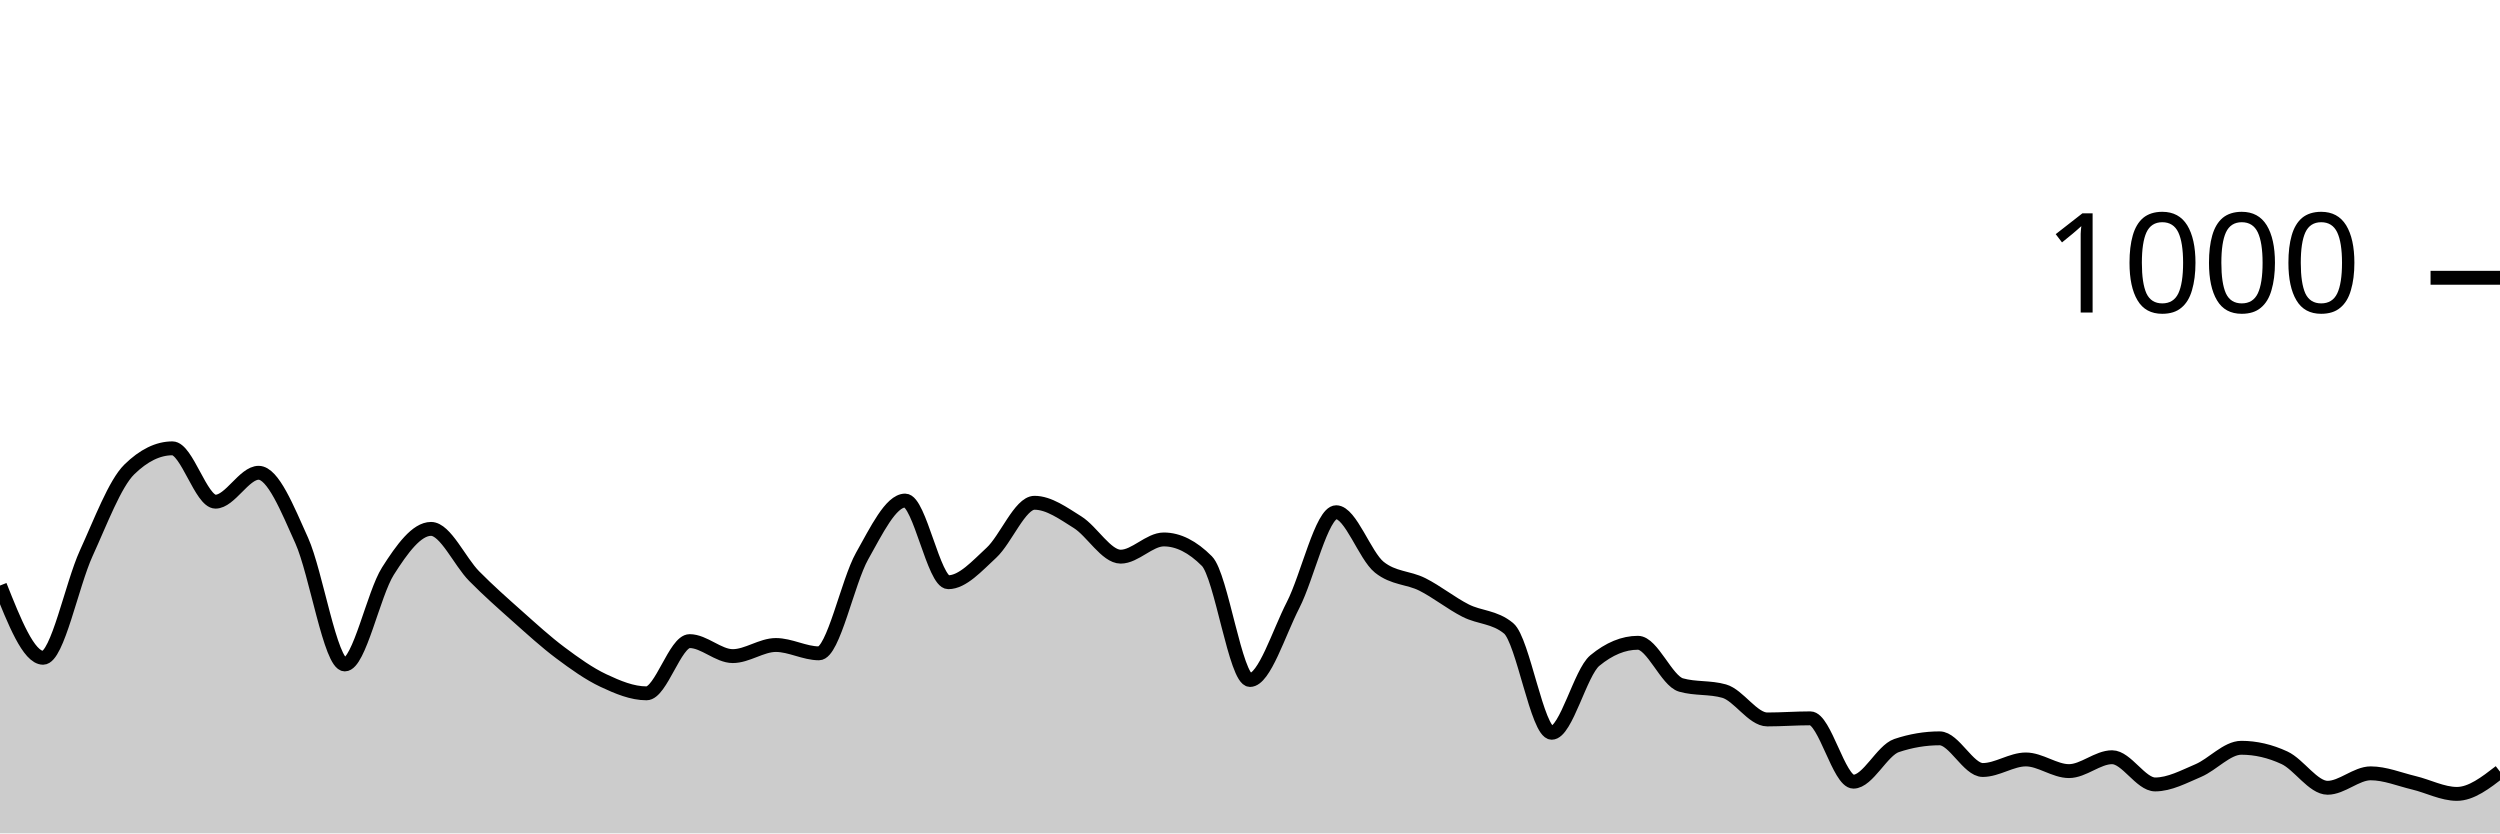
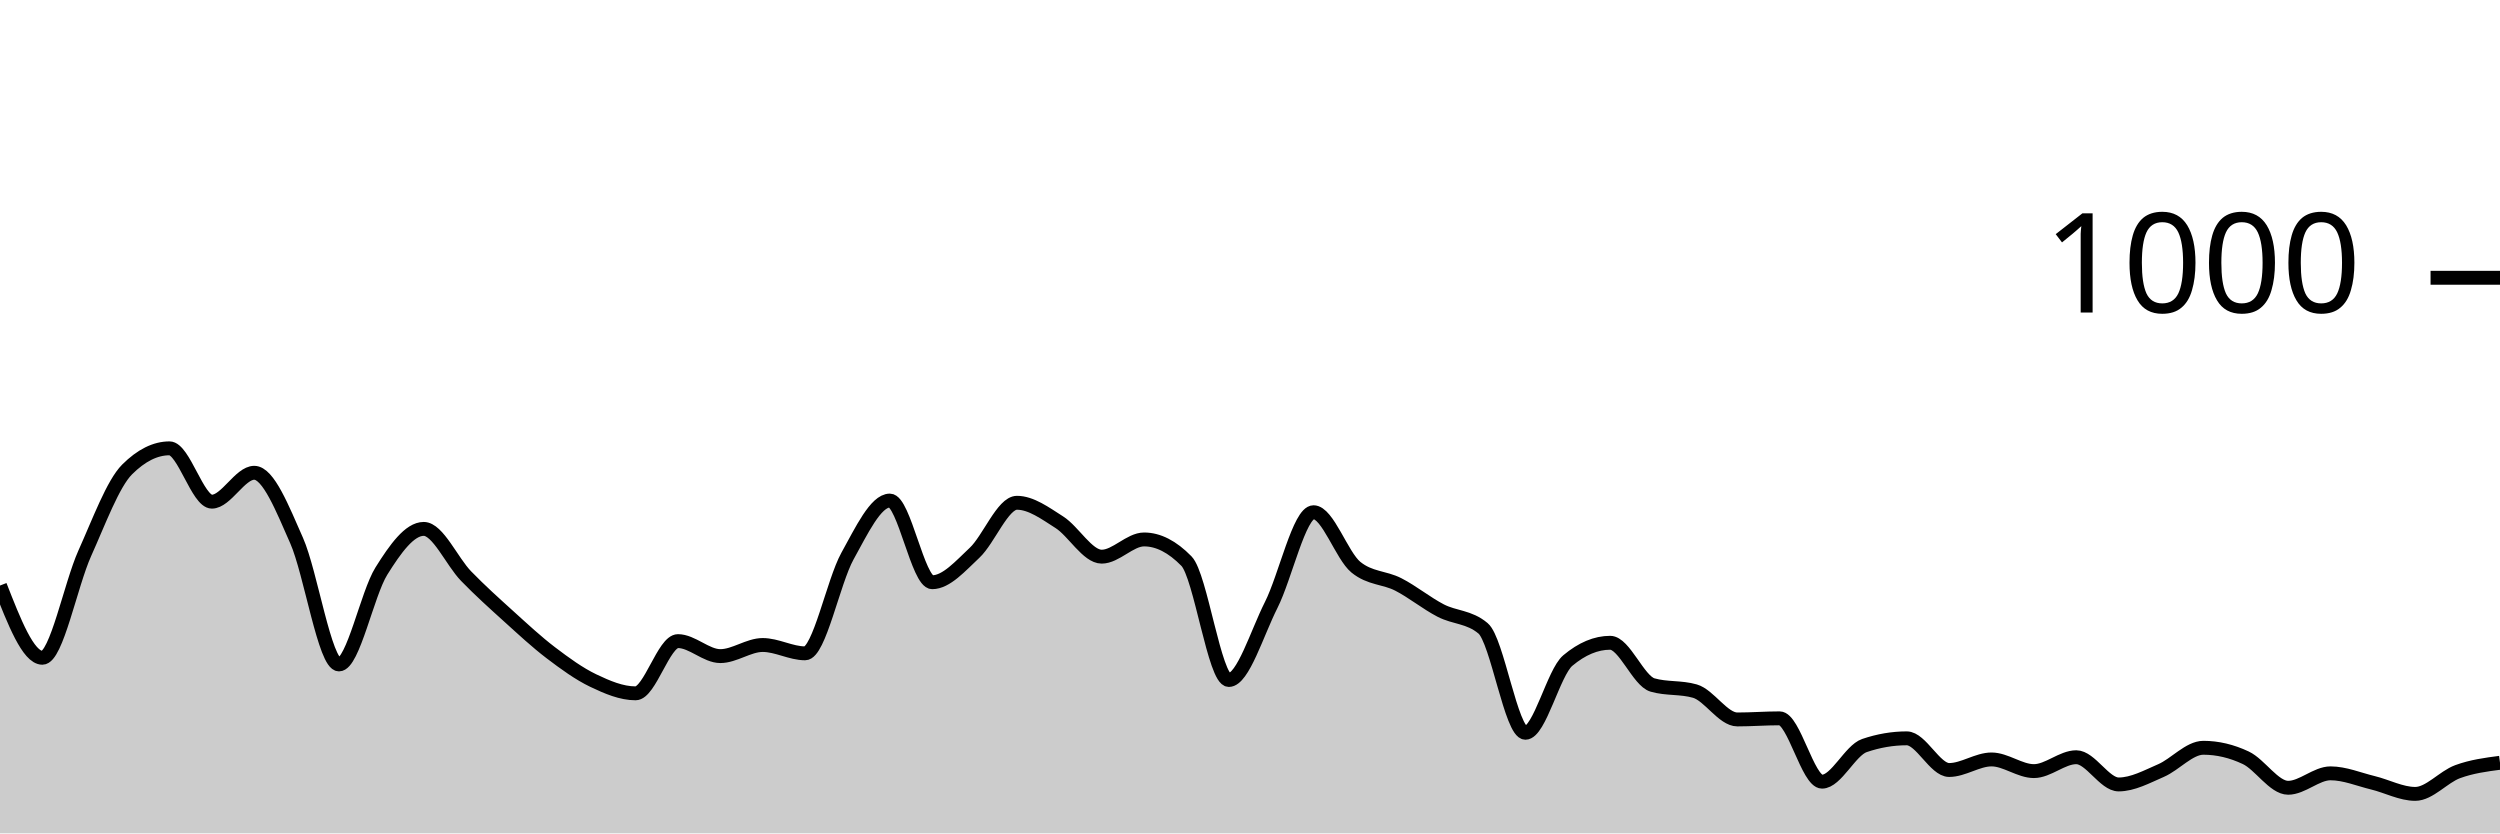
<svg xmlns="http://www.w3.org/2000/svg" viewBox="0 0 180 60">
  <g transform="translate(0,20)">
-     <path class="area" fill="rgba(0, 0, 0, 0.2)" d="M0,22.16C1.034,24.76,2.069,27.36,3.103,27.36C4.138,27.36,5.172,22.1,6.207,19.84C7.241,17.58,8.276,14.813,9.31,13.8C10.345,12.787,11.379,12.28,12.414,12.28C13.448,12.28,14.483,16.12,15.517,16.12C16.552,16.12,17.586,14.04,18.621,14.04C19.655,14.04,20.69,16.62,21.724,18.92C22.759,21.22,23.793,27.84,24.828,27.84C25.862,27.84,26.897,22.747,27.931,21.12C28.966,19.493,30,18.08,31.034,18.08C32.069,18.08,33.103,20.433,34.138,21.48C35.172,22.527,36.207,23.44,37.241,24.36C38.276,25.28,39.31,26.227,40.345,27C41.379,27.773,42.414,28.513,43.448,29C44.483,29.487,45.517,29.92,46.552,29.92C47.586,29.92,48.621,26.16,49.655,26.16C50.69,26.16,51.724,27.24,52.759,27.24C53.793,27.24,54.828,26.44,55.862,26.44C56.897,26.44,57.931,27.04,58.966,27.04C60,27.04,61.034,21.873,62.069,20.04C63.103,18.207,64.138,16.04,65.172,16.04C66.207,16.04,67.241,21.92,68.276,21.92C69.31,21.92,70.345,20.753,71.379,19.8C72.414,18.847,73.448,16.2,74.483,16.2C75.517,16.2,76.552,16.953,77.586,17.6C78.621,18.247,79.655,20.08,80.69,20.08C81.724,20.08,82.759,18.84,83.793,18.84C84.828,18.84,85.862,19.36,86.897,20.4C87.931,21.44,88.966,28.96,90,28.96C91.034,28.96,92.069,25.573,93.103,23.56C94.138,21.547,95.172,16.88,96.207,16.88C97.241,16.88,98.276,20.013,99.31,20.84C100.345,21.667,101.379,21.56,102.414,22.08C103.448,22.6,104.483,23.433,105.517,23.96C106.552,24.487,107.586,24.387,108.621,25.24C109.655,26.093,110.69,32.76,111.724,32.76C112.759,32.76,113.793,28.413,114.828,27.56C115.862,26.707,116.897,26.28,117.931,26.28C118.966,26.28,120,29.027,121.034,29.32C122.069,29.613,123.103,29.467,124.138,29.76C125.172,30.053,126.207,31.8,127.241,31.8C128.276,31.8,129.31,31.72,130.345,31.72C131.379,31.72,132.414,36.28,133.448,36.28C134.483,36.28,135.517,34.027,136.552,33.68C137.586,33.333,138.621,33.16,139.655,33.16C140.69,33.16,141.724,35.44,142.759,35.44C143.793,35.44,144.828,34.68,145.862,34.68C146.897,34.68,147.931,35.52,148.966,35.52C150,35.52,151.034,34.52,152.069,34.52C153.103,34.52,154.138,36.48,155.172,36.48C156.207,36.48,157.241,35.92,158.276,35.48C159.31,35.04,160.345,33.84,161.379,33.84C162.414,33.84,163.448,34.08,164.483,34.56C165.517,35.04,166.552,36.72,167.586,36.72C168.621,36.72,169.655,35.68,170.69,35.68C171.724,35.68,172.759,36.113,173.793,36.36C174.828,36.607,175.862,37.16,176.897,37.16C177.931,37.16,178.966,36.36,180,35.56L180,40C178.966,40,177.931,40,176.897,40C175.862,40,174.828,40,173.793,40C172.759,40,171.724,40,170.69,40C169.655,40,168.621,40,167.586,40C166.552,40,165.517,40,164.483,40C163.448,40,162.414,40,161.379,40C160.345,40,159.31,40,158.276,40C157.241,40,156.207,40,155.172,40C154.138,40,153.103,40,152.069,40C151.034,40,150,40,148.966,40C147.931,40,146.897,40,145.862,40C144.828,40,143.793,40,142.759,40C141.724,40,140.69,40,139.655,40C138.621,40,137.586,40,136.552,40C135.517,40,134.483,40,133.448,40C132.414,40,131.379,40,130.345,40C129.31,40,128.276,40,127.241,40C126.207,40,125.172,40,124.138,40C123.103,40,122.069,40,121.034,40C120,40,118.966,40,117.931,40C116.897,40,115.862,40,114.828,40C113.793,40,112.759,40,111.724,40C110.69,40,109.655,40,108.621,40C107.586,40,106.552,40,105.517,40C104.483,40,103.448,40,102.414,40C101.379,40,100.345,40,99.31,40C98.276,40,97.241,40,96.207,40C95.172,40,94.138,40,93.103,40C92.069,40,91.034,40,90,40C88.966,40,87.931,40,86.897,40C85.862,40,84.828,40,83.793,40C82.759,40,81.724,40,80.69,40C79.655,40,78.621,40,77.586,40C76.552,40,75.517,40,74.483,40C73.448,40,72.414,40,71.379,40C70.345,40,69.31,40,68.276,40C67.241,40,66.207,40,65.172,40C64.138,40,63.103,40,62.069,40C61.034,40,60,40,58.966,40C57.931,40,56.897,40,55.862,40C54.828,40,53.793,40,52.759,40C51.724,40,50.69,40,49.655,40C48.621,40,47.586,40,46.552,40C45.517,40,44.483,40,43.448,40C42.414,40,41.379,40,40.345,40C39.31,40,38.276,40,37.241,40C36.207,40,35.172,40,34.138,40C33.103,40,32.069,40,31.034,40C30,40,28.966,40,27.931,40C26.897,40,25.862,40,24.828,40C23.793,40,22.759,40,21.724,40C20.69,40,19.655,40,18.621,40C17.586,40,16.552,40,15.517,40C14.483,40,13.448,40,12.414,40C11.379,40,10.345,40,9.31,40C8.276,40,7.241,40,6.207,40C5.172,40,4.138,40,3.103,40C2.069,40,1.034,40,0,40Z" />
-     <path class="line" stroke="black" fill="none" d="M0,22.16C1.034,24.76,2.069,27.36,3.103,27.36C4.138,27.36,5.172,22.1,6.207,19.84C7.241,17.58,8.276,14.813,9.31,13.8C10.345,12.787,11.379,12.28,12.414,12.28C13.448,12.28,14.483,16.12,15.517,16.12C16.552,16.12,17.586,14.04,18.621,14.04C19.655,14.04,20.69,16.62,21.724,18.92C22.759,21.22,23.793,27.84,24.828,27.84C25.862,27.84,26.897,22.747,27.931,21.12C28.966,19.493,30,18.08,31.034,18.08C32.069,18.08,33.103,20.433,34.138,21.48C35.172,22.527,36.207,23.44,37.241,24.36C38.276,25.28,39.31,26.227,40.345,27C41.379,27.773,42.414,28.513,43.448,29C44.483,29.487,45.517,29.92,46.552,29.92C47.586,29.92,48.621,26.16,49.655,26.16C50.69,26.16,51.724,27.24,52.759,27.24C53.793,27.24,54.828,26.44,55.862,26.44C56.897,26.44,57.931,27.04,58.966,27.04C60,27.04,61.034,21.873,62.069,20.04C63.103,18.207,64.138,16.04,65.172,16.04C66.207,16.04,67.241,21.92,68.276,21.92C69.31,21.92,70.345,20.753,71.379,19.8C72.414,18.847,73.448,16.2,74.483,16.2C75.517,16.2,76.552,16.953,77.586,17.6C78.621,18.247,79.655,20.08,80.69,20.08C81.724,20.08,82.759,18.84,83.793,18.84C84.828,18.84,85.862,19.36,86.897,20.4C87.931,21.44,88.966,28.96,90,28.96C91.034,28.96,92.069,25.573,93.103,23.56C94.138,21.547,95.172,16.88,96.207,16.88C97.241,16.88,98.276,20.013,99.31,20.84C100.345,21.667,101.379,21.56,102.414,22.08C103.448,22.6,104.483,23.433,105.517,23.96C106.552,24.487,107.586,24.387,108.621,25.24C109.655,26.093,110.69,32.76,111.724,32.76C112.759,32.76,113.793,28.413,114.828,27.56C115.862,26.707,116.897,26.28,117.931,26.28C118.966,26.28,120,29.027,121.034,29.32C122.069,29.613,123.103,29.467,124.138,29.76C125.172,30.053,126.207,31.8,127.241,31.8C128.276,31.8,129.31,31.72,130.345,31.72C131.379,31.72,132.414,36.28,133.448,36.28C134.483,36.28,135.517,34.027,136.552,33.68C137.586,33.333,138.621,33.16,139.655,33.16C140.69,33.16,141.724,35.44,142.759,35.44C143.793,35.44,144.828,34.68,145.862,34.68C146.897,34.68,147.931,35.52,148.966,35.52C150,35.52,151.034,34.52,152.069,34.52C153.103,34.52,154.138,36.48,155.172,36.48C156.207,36.48,157.241,35.92,158.276,35.48C159.31,35.04,160.345,33.84,161.379,33.84C162.414,33.84,163.448,34.08,164.483,34.56C165.517,35.04,166.552,36.72,167.586,36.72C168.621,36.72,169.655,35.68,170.69,35.68C171.724,35.68,172.759,36.113,173.793,36.36C174.828,36.607,175.862,37.16,176.897,37.16C177.931,37.16,178.966,36.36,180,35.56" />
+     <path class="area" fill="rgba(0, 0, 0, 0.2)" d="M0,22.16C1.017,24.76,2.034,27.36,3.051,27.36C4.068,27.36,5.085,22.1,6.102,19.84C7.119,17.58,8.136,14.813,9.153,13.8C10.169,12.787,11.186,12.28,12.203,12.28C13.22,12.28,14.237,16.12,15.254,16.12C16.271,16.12,17.288,14.04,18.305,14.04C19.322,14.04,20.339,16.62,21.356,18.92C22.373,21.22,23.39,27.84,24.407,27.84C25.424,27.84,26.441,22.747,27.458,21.12C28.475,19.493,29.492,18.08,30.508,18.08C31.525,18.08,32.542,20.433,33.559,21.48C34.576,22.527,35.593,23.44,36.61,24.36C37.627,25.28,38.644,26.227,39.661,27C40.678,27.773,41.695,28.513,42.712,29C43.729,29.487,44.746,29.92,45.763,29.92C46.78,29.92,47.797,26.16,48.814,26.16C49.831,26.16,50.847,27.24,51.864,27.24C52.881,27.24,53.898,26.44,54.915,26.44C55.932,26.44,56.949,27.04,57.966,27.04C58.983,27.04,60,21.873,61.017,20.04C62.034,18.207,63.051,16.04,64.068,16.04C65.085,16.04,66.102,21.92,67.119,21.92C68.136,21.92,69.153,20.753,70.169,19.8C71.186,18.847,72.203,16.2,73.22,16.2C74.237,16.2,75.254,16.953,76.271,17.6C77.288,18.247,78.305,20.08,79.322,20.08C80.339,20.08,81.356,18.84,82.373,18.84C83.39,18.84,84.407,19.36,85.424,20.4C86.441,21.44,87.458,28.96,88.475,28.96C89.492,28.96,90.508,25.573,91.525,23.56C92.542,21.547,93.559,16.88,94.576,16.88C95.593,16.88,96.61,20.013,97.627,20.84C98.644,21.667,99.661,21.56,100.678,22.08C101.695,22.6,102.712,23.433,103.729,23.96C104.746,24.487,105.763,24.387,106.78,25.24C107.797,26.093,108.814,32.76,109.831,32.76C110.847,32.76,111.864,28.413,112.881,27.56C113.898,26.707,114.915,26.28,115.932,26.28C116.949,26.28,117.966,29.027,118.983,29.32C120,29.613,121.017,29.467,122.034,29.76C123.051,30.053,124.068,31.8,125.085,31.8C126.102,31.8,127.119,31.72,128.136,31.72C129.153,31.72,130.169,36.28,131.186,36.28C132.203,36.28,133.22,34.027,134.237,33.68C135.254,33.333,136.271,33.16,137.288,33.16C138.305,33.16,139.322,35.44,140.339,35.44C141.356,35.44,142.373,34.68,143.39,34.68C144.407,34.68,145.424,35.52,146.441,35.52C147.458,35.52,148.475,34.52,149.492,34.52C150.508,34.52,151.525,36.48,152.542,36.48C153.559,36.48,154.576,35.92,155.593,35.48C156.61,35.04,157.627,33.84,158.644,33.84C159.661,33.84,160.678,34.08,161.695,34.56C162.712,35.04,163.729,36.72,164.746,36.72C165.763,36.72,166.78,35.68,167.797,35.68C168.814,35.68,169.831,36.113,170.847,36.36C171.864,36.607,172.881,37.16,173.898,37.16C174.915,37.16,175.932,35.933,176.949,35.56C177.966,35.187,178.983,35.053,180,34.92L180,40C178.983,40,177.966,40,176.949,40C175.932,40,174.915,40,173.898,40C172.881,40,171.864,40,170.847,40C169.831,40,168.814,40,167.797,40C166.78,40,165.763,40,164.746,40C163.729,40,162.712,40,161.695,40C160.678,40,159.661,40,158.644,40C157.627,40,156.61,40,155.593,40C154.576,40,153.559,40,152.542,40C151.525,40,150.508,40,149.492,40C148.475,40,147.458,40,146.441,40C145.424,40,144.407,40,143.39,40C142.373,40,141.356,40,140.339,40C139.322,40,138.305,40,137.288,40C136.271,40,135.254,40,134.237,40C133.22,40,132.203,40,131.186,40C130.169,40,129.153,40,128.136,40C127.119,40,126.102,40,125.085,40C124.068,40,123.051,40,122.034,40C121.017,40,120,40,118.983,40C117.966,40,116.949,40,115.932,40C114.915,40,113.898,40,112.881,40C111.864,40,110.847,40,109.831,40C108.814,40,107.797,40,106.78,40C105.763,40,104.746,40,103.729,40C102.712,40,101.695,40,100.678,40C99.661,40,98.644,40,97.627,40C96.61,40,95.593,40,94.576,40C93.559,40,92.542,40,91.525,40C90.508,40,89.492,40,88.475,40C87.458,40,86.441,40,85.424,40C84.407,40,83.39,40,82.373,40C81.356,40,80.339,40,79.322,40C78.305,40,77.288,40,76.271,40C75.254,40,74.237,40,73.22,40C72.203,40,71.186,40,70.169,40C69.153,40,68.136,40,67.119,40C66.102,40,65.085,40,64.068,40C63.051,40,62.034,40,61.017,40C60,40,58.983,40,57.966,40C56.949,40,55.932,40,54.915,40C53.898,40,52.881,40,51.864,40C50.847,40,49.831,40,48.814,40C47.797,40,46.78,40,45.763,40C44.746,40,43.729,40,42.712,40C41.695,40,40.678,40,39.661,40C38.644,40,37.627,40,36.61,40C35.593,40,34.576,40,33.559,40C32.542,40,31.525,40,30.508,40C29.492,40,28.475,40,27.458,40C26.441,40,25.424,40,24.407,40C23.39,40,22.373,40,21.356,40C20.339,40,19.322,40,18.305,40C17.288,40,16.271,40,15.254,40C14.237,40,13.22,40,12.203,40C11.186,40,10.169,40,9.153,40C8.136,40,7.119,40,6.102,40C5.085,40,4.068,40,3.051,40C2.034,40,1.017,40,0,40Z" />
+     <path class="line" stroke="black" fill="none" d="M0,22.16C1.017,24.76,2.034,27.36,3.051,27.36C4.068,27.36,5.085,22.1,6.102,19.84C7.119,17.58,8.136,14.813,9.153,13.8C10.169,12.787,11.186,12.28,12.203,12.28C13.22,12.28,14.237,16.12,15.254,16.12C16.271,16.12,17.288,14.04,18.305,14.04C19.322,14.04,20.339,16.62,21.356,18.92C22.373,21.22,23.39,27.84,24.407,27.84C25.424,27.84,26.441,22.747,27.458,21.12C28.475,19.493,29.492,18.08,30.508,18.08C31.525,18.08,32.542,20.433,33.559,21.48C34.576,22.527,35.593,23.44,36.61,24.36C37.627,25.28,38.644,26.227,39.661,27C40.678,27.773,41.695,28.513,42.712,29C43.729,29.487,44.746,29.92,45.763,29.92C46.78,29.92,47.797,26.16,48.814,26.16C49.831,26.16,50.847,27.24,51.864,27.24C52.881,27.24,53.898,26.44,54.915,26.44C55.932,26.44,56.949,27.04,57.966,27.04C58.983,27.04,60,21.873,61.017,20.04C62.034,18.207,63.051,16.04,64.068,16.04C65.085,16.04,66.102,21.92,67.119,21.92C68.136,21.92,69.153,20.753,70.169,19.8C71.186,18.847,72.203,16.2,73.22,16.2C74.237,16.2,75.254,16.953,76.271,17.6C77.288,18.247,78.305,20.08,79.322,20.08C80.339,20.08,81.356,18.84,82.373,18.84C83.39,18.84,84.407,19.36,85.424,20.4C86.441,21.44,87.458,28.96,88.475,28.96C89.492,28.96,90.508,25.573,91.525,23.56C92.542,21.547,93.559,16.88,94.576,16.88C95.593,16.88,96.61,20.013,97.627,20.84C98.644,21.667,99.661,21.56,100.678,22.08C101.695,22.6,102.712,23.433,103.729,23.96C104.746,24.487,105.763,24.387,106.78,25.24C107.797,26.093,108.814,32.76,109.831,32.76C110.847,32.76,111.864,28.413,112.881,27.56C113.898,26.707,114.915,26.28,115.932,26.28C116.949,26.28,117.966,29.027,118.983,29.32C120,29.613,121.017,29.467,122.034,29.76C123.051,30.053,124.068,31.8,125.085,31.8C126.102,31.8,127.119,31.72,128.136,31.72C129.153,31.72,130.169,36.28,131.186,36.28C132.203,36.28,133.22,34.027,134.237,33.68C135.254,33.333,136.271,33.16,137.288,33.16C138.305,33.16,139.322,35.44,140.339,35.44C141.356,35.44,142.373,34.68,143.39,34.68C144.407,34.68,145.424,35.52,146.441,35.52C147.458,35.52,148.475,34.52,149.492,34.52C150.508,34.52,151.525,36.48,152.542,36.48C153.559,36.48,154.576,35.92,155.593,35.48C156.61,35.04,157.627,33.84,158.644,33.84C159.661,33.84,160.678,34.08,161.695,34.56C162.712,35.04,163.729,36.72,164.746,36.72C165.763,36.72,166.78,35.68,167.797,35.68C168.814,35.68,169.831,36.113,170.847,36.36C171.864,36.607,172.881,37.16,173.898,37.16C174.915,37.16,175.932,35.933,176.949,35.56C177.966,35.187,178.983,35.053,180,34.92" />
    <path class="axis-ceiling" stroke-width="1" stroke="black" fill="none" d="M175,0L180,0" />
    <text class="axis-ceiling-label" font-family="sans-serif" text-anchor="end" font-size="10px" x="170" y="2.5">1000</text>
  </g>
</svg>
